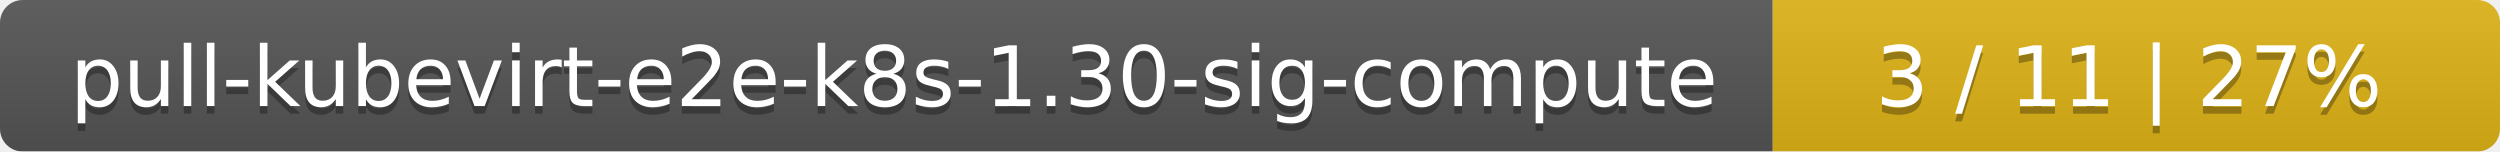
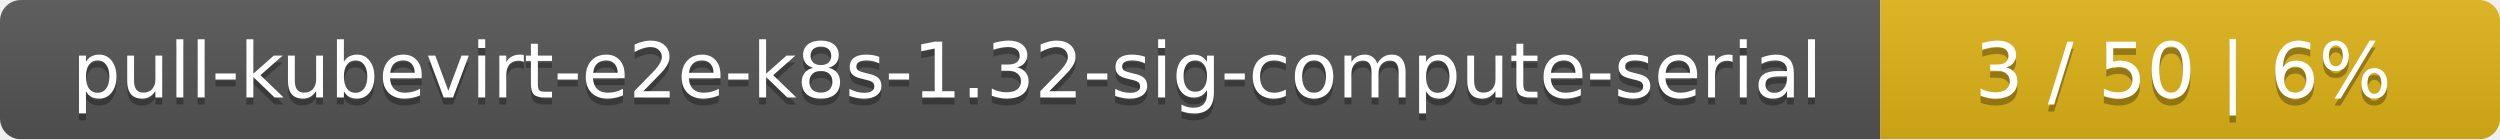
- <svg xmlns="http://www.w3.org/2000/svg" width="330" height="20">
+ <svg xmlns="http://www.w3.org/2000/svg" width="359" height="20">
  <linearGradient id="smooth" x2="0" y2="100%">
    <stop offset="0" stop-color="#bbb" stop-opacity=".1" />
    <stop offset="1" stop-opacity=".1" />
  </linearGradient>
  <mask id="round">
-     <rect width="330" height="20" rx="3" fill="#fff" />
+     <rect width="359" height="20" rx="3" fill="#fff" />
  </mask>
  <g mask="url(#round)">
-     <rect width="234" height="20" fill="#555" />
-     <rect x="234" width="96" height="20" fill="#dfb317" />
-     <rect width="330" height="20" fill="url(#smooth)" />
+     <rect width="270" height="20" fill="#555" />
+     <rect x="270" width="89" height="20" fill="#dfb317" />
+     <rect width="359" height="20" fill="url(#smooth)" />
  </g>
  <g fill="#fff" text-anchor="middle" font-family="DejaVu Sans,Verdana,Geneva,sans-serif" font-size="11">
-     <text x="118" y="15" fill="#010101" fill-opacity=".3">pull-kubevirt-e2e-k8s-1.30-sig-compute</text>
-     <text x="118" y="14">pull-kubevirt-e2e-k8s-1.30-sig-compute</text>
-     <text x="281" y="15" fill="#010101" fill-opacity=".3">3 / 11    |    27%</text>
-     <text x="281" y="14">3 / 11    |    27%</text>
+     <text x="136" y="15" fill="#010101" fill-opacity=".3">pull-kubevirt-e2e-k8s-1.32-sig-compute-serial</text>
+     <text x="136" y="14">pull-kubevirt-e2e-k8s-1.32-sig-compute-serial</text>
+     <text x="313.5" y="15" fill="#010101" fill-opacity=".3">3 / 50    |    6%</text>
+     <text x="313.5" y="14">3 / 50    |    6%</text>
  </g>
</svg>
